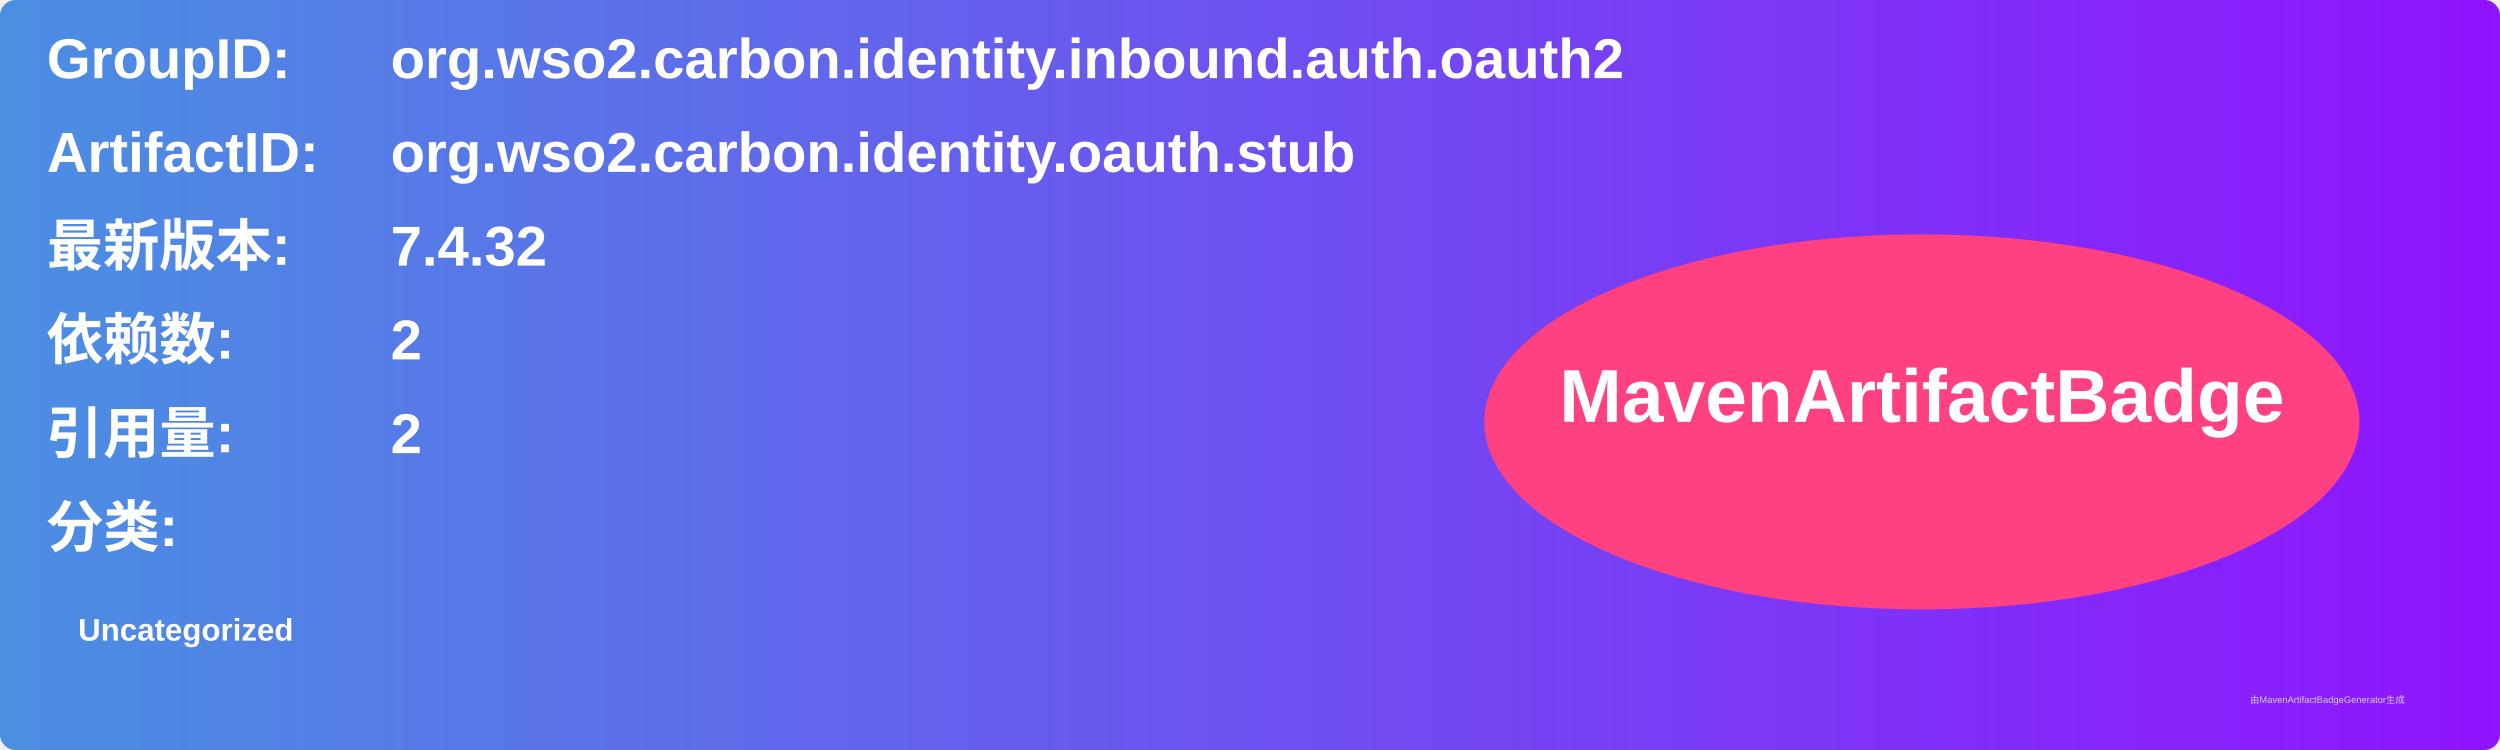
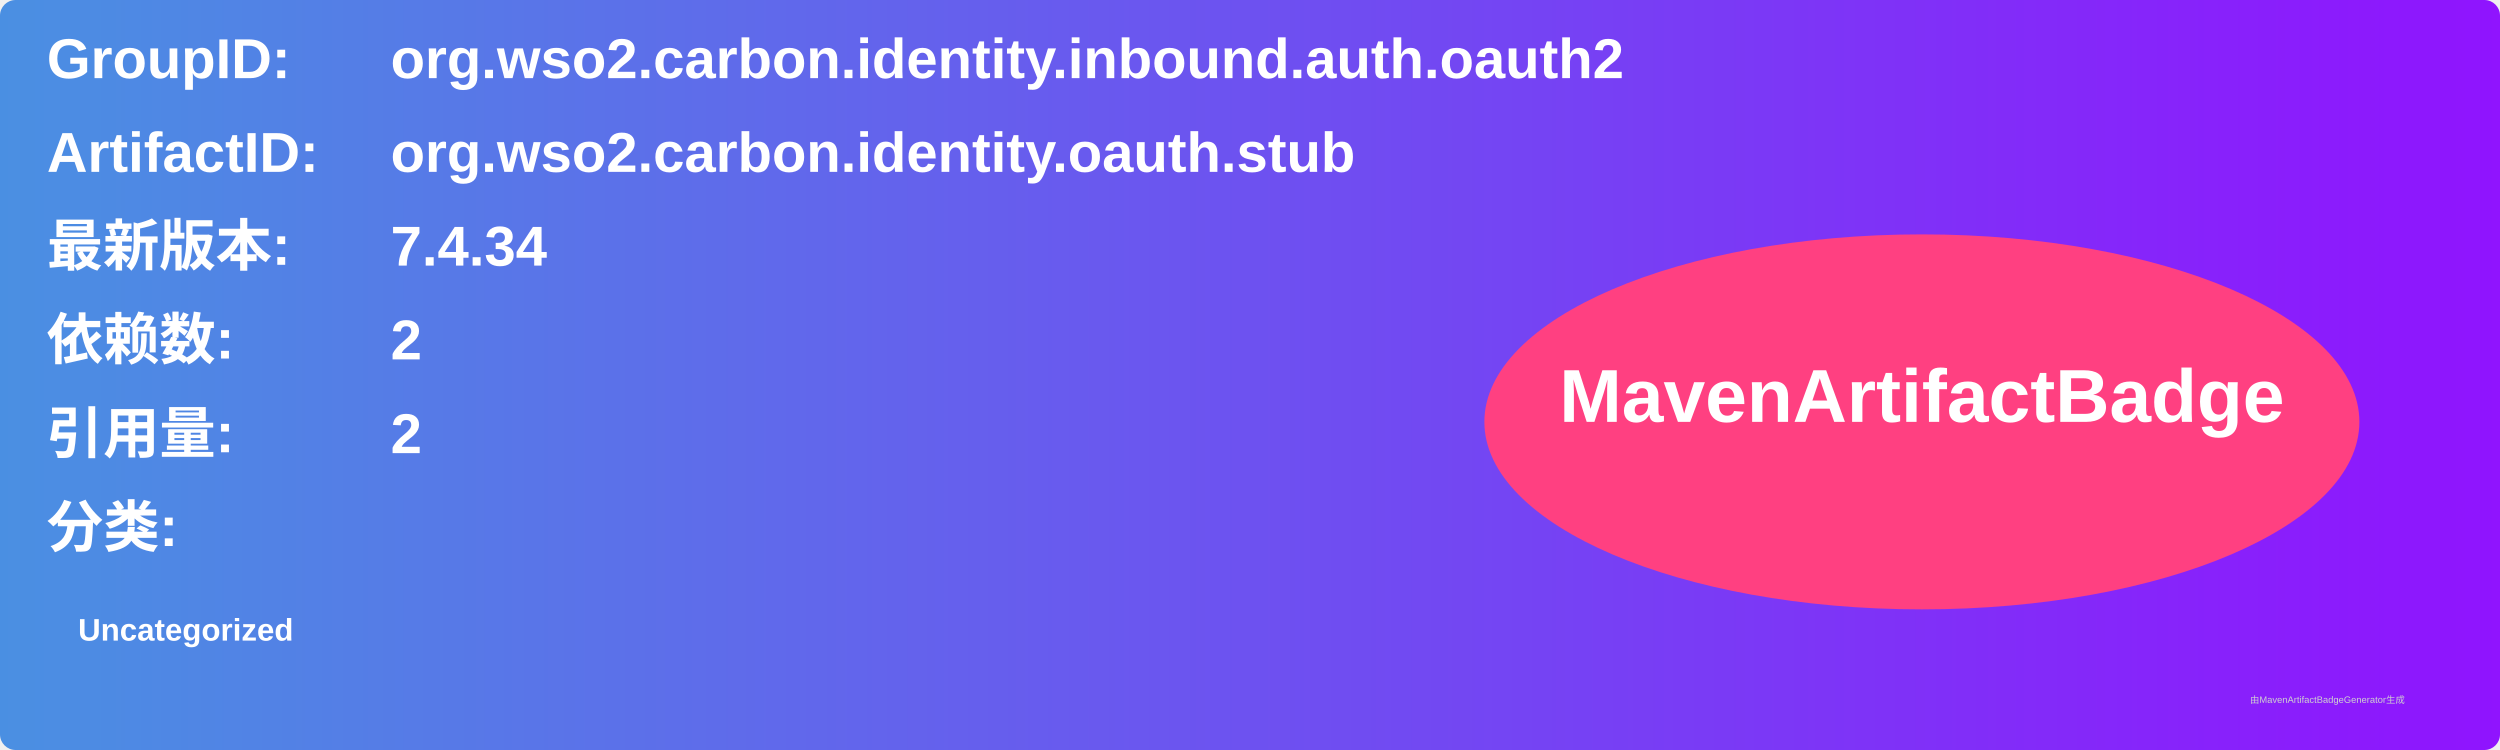
<svg xmlns="http://www.w3.org/2000/svg" width="800" height="240" viewBox="0 0 800 240">
  <linearGradient id="grad" x1="0%" y1="0%" x2="100%" y2="0%">
    <stop offset="0%" stop-color="#4a90e2" />
    <stop offset="100%" stop-color="#9013fe" />
  </linearGradient>
  <rect width="100%" height="100%" rx="5" ry="5" fill="url(#grad)" />
  <g transform="translate(15, 15)">
    <text x="0" y="10" font-family="Arial" font-size="18" fill="white" font-weight="bold" width="260">GroupID:</text>
    <text x="110" y="10" font-family="Arial" font-size="18" fill="white" font-weight="bold" width="460">org.wso2.carbon.identity.inbound.auth.oauth2</text>
    <text x="0" y="40" font-family="Arial" font-size="18" fill="white" font-weight="bold" width="260">ArtifactID:</text>
    <text x="110" y="40" font-family="Arial" font-size="18" fill="white" font-weight="bold" width="460">org.wso2.carbon.identity.oauth.stub</text>
    <text x="0" y="70" font-family="Arial" font-size="18" fill="white" font-weight="bold">最新版本:</text>
    <text x="110" y="70" font-family="Arial" font-size="18" fill="white" font-weight="bold">
-       <tspan font-weight="bold">7.4.32</tspan>
+       <tspan font-weight="bold">7.4.34</tspan>
    </text>
    <text x="0" y="100" font-family="Arial" font-size="18" fill="white" font-weight="bold">依赖数: </text>
    <text x="110" y="100" font-family="Arial" font-size="18" fill="white">
      <tspan font-weight="bold">2</tspan>
    </text>
    <text x="0" y="130" font-family="Arial" font-size="18" fill="white" font-weight="bold">引用量: </text>
    <text x="110" y="130" font-family="Arial" font-size="18" fill="white">
      <tspan font-weight="bold">2</tspan>
    </text>
    <text x="0" y="160" font-family="Arial" font-size="18" fill="white" font-weight="bold">分类:</text>
    <text x="10" y="190" font-family="Arial" font-size="10" fill="white">
      <tspan font-weight="bold">Uncategorized</tspan>
    </text>
    <ellipse cx="600" cy="120" rx="140" ry="60" fill="#ff4081" />
    <text x="600" y="120" text-anchor="middle" font-family="Arial" font-size="24" fill="white" font-weight="bold">MavenArtifactBadge</text>
  </g>
  <text x="720" y="225" font-family="Arial" font-size="3" fill="#d0d0d0">由MavenArtifactBadgeGenerator生成</text>
</svg>
